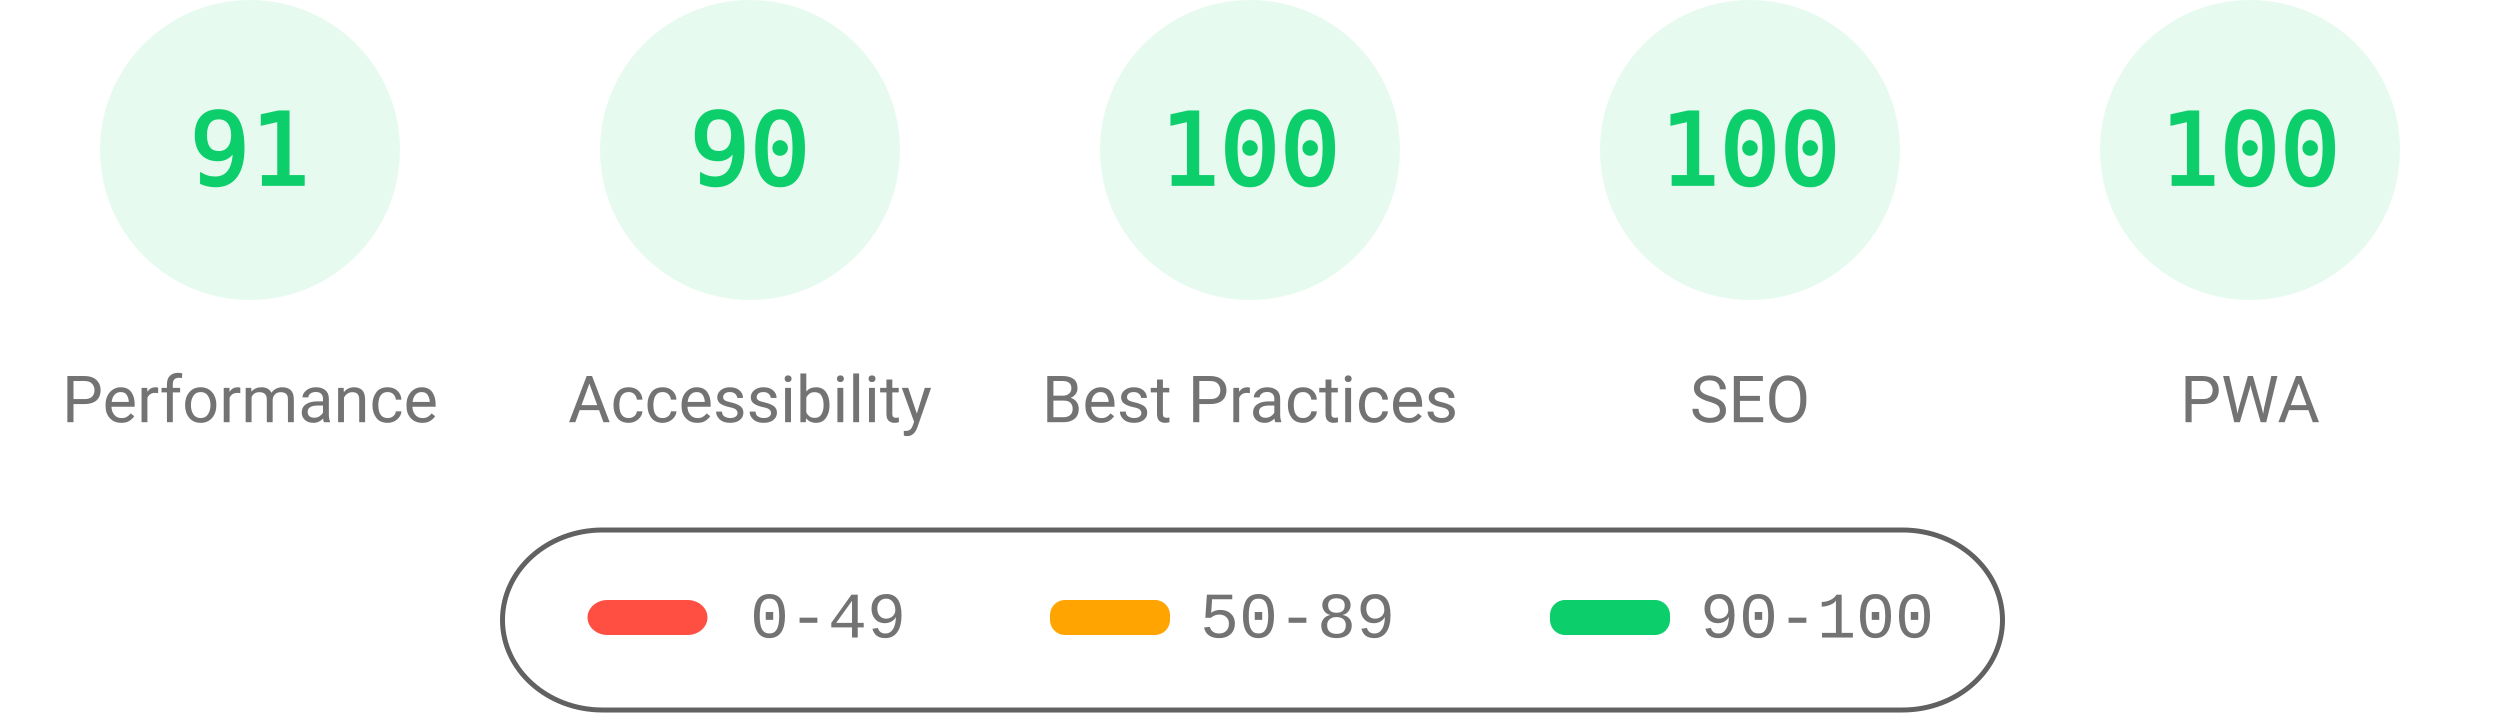
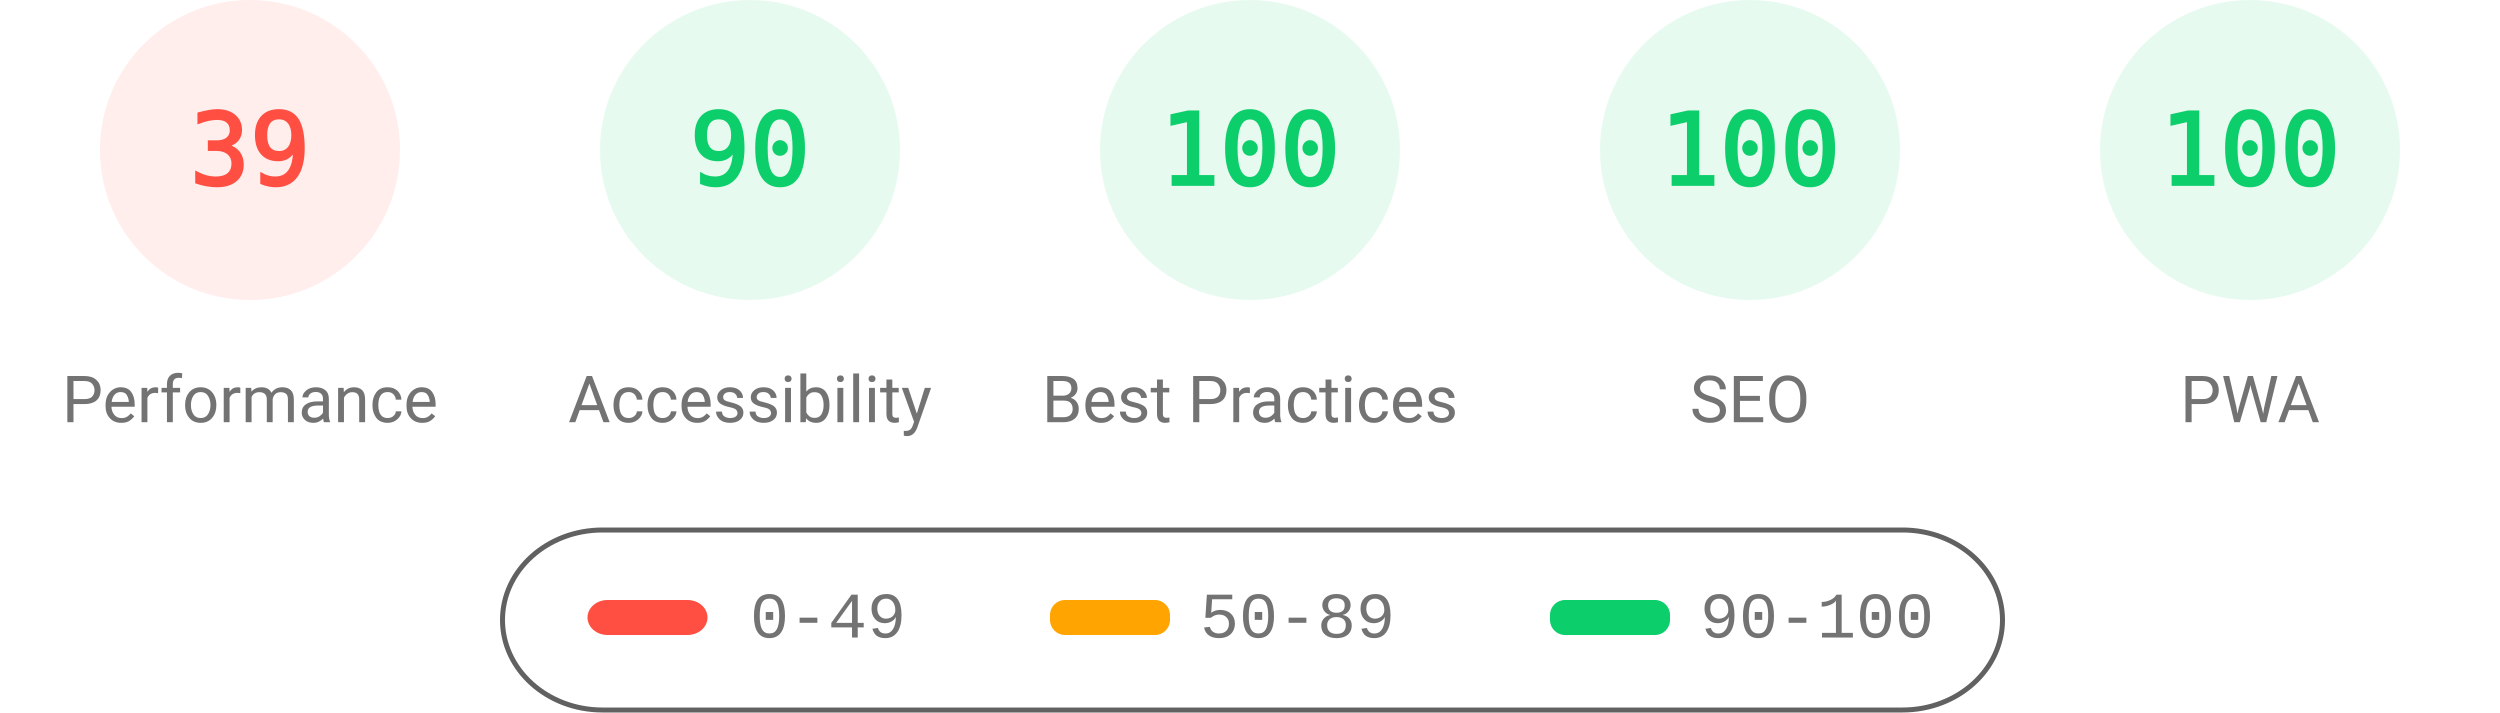
<svg xmlns="http://www.w3.org/2000/svg" fill="none" width="1000" height="285">
  <style>.gauge-base{opacity:.1}.gauge-arc{fill:none;animation-delay:250ms;stroke-linecap:round;transform:rotate(-90deg);transform-origin:100px 60px;animation:load-gauge 1s ease forwards}.guage-text{font-size:40px;font-family:monospace;text-align:center}.guage-red{color:#ff4e42;fill:#ff4e42;stroke:#ff4e42}.guage-orange{color:#ffa400;fill:#ffa400;stroke:#ffa400}.guage-green{color:#0cce6b;fill:#0cce6b;stroke:#0cce6b}.guage-undefined{color:#5c5c5c;fill:#5c5c5c;stroke:#5c5c5c}.guage-title{color:#737373;fill:#737373;stroke:none;font-size:26px;line-height:26px;font-family:Roboto,Halvetica,Arial,sans-serif}@keyframes load-gauge{from{stroke-dasharray:0 352.858}}</style>
-   <svg class="guage-div guage-perf guage-green" viewBox="0 0 200 200" width="200" height="200">
+   <svg class="guage-div guage-perf guage-red" viewBox="0 0 200 200" width="200" height="200">
    <circle class="gauge-base" r="56" cx="100" cy="60" stroke-width="8" />
-     <circle class="gauge-arc guage-arc-1" r="56" cx="100" cy="60" stroke-width="8" style="stroke-dasharray:320.191,351.858" />
-     <text class="guage-text" x="100" y="60" alignment-baseline="central" dominant-baseline="central" text-anchor="middle">91</text>
+     <circle class="gauge-arc guage-arc-1" r="56" cx="100" cy="60" stroke-width="8" style="stroke-dasharray:137.225,351.858" />
+     <text class="guage-text" x="100" y="60" alignment-baseline="central" dominant-baseline="central" text-anchor="middle">39</text>
    <text class="guage-title" x="100" y="160" alignment-baseline="central" dominant-baseline="central" text-anchor="middle">Performance</text>
  </svg>
  <svg class="guage-div guage-acc guage-green" viewBox="0 0 200 200" width="200" height="200" x="200">
    <circle class="gauge-base" r="56" cx="100" cy="60" stroke-width="8" />
    <circle class="gauge-arc guage-arc-2" r="56" cx="100" cy="60" stroke-width="8" style="stroke-dasharray:316.672,351.858" />
    <text class="guage-text" x="100" y="60" alignment-baseline="central" dominant-baseline="central" text-anchor="middle">90</text>
    <text class="guage-title" x="100" y="160" alignment-baseline="central" dominant-baseline="central" text-anchor="middle">Accessibility</text>
  </svg>
  <svg class="guage-div guage-best guage-green" viewBox="0 0 200 200" width="200" height="200" x="400">
    <circle class="gauge-base" r="56" cx="100" cy="60" stroke-width="8" />
    <circle class="gauge-arc guage-arc-3" r="56" cx="100" cy="60" stroke-width="8" style="stroke-dasharray:351.858,351.858" />
    <text class="guage-text" x="100" y="60" alignment-baseline="central" dominant-baseline="central" text-anchor="middle">100</text>
    <text class="guage-title" x="100" y="160" alignment-baseline="central" dominant-baseline="central" text-anchor="middle">Best Practices</text>
  </svg>
  <svg class="guage-div guage-seo guage-green" viewBox="0 0 200 200" width="200" height="200" x="600">
    <circle class="gauge-base" r="56" cx="100" cy="60" stroke-width="8" />
    <circle class="gauge-arc guage-arc-4" r="56" cx="100" cy="60" stroke-width="8" style="stroke-dasharray:351.858,351.858" />
    <text class="guage-text" x="100" y="60" alignment-baseline="central" dominant-baseline="central" text-anchor="middle">100</text>
    <text class="guage-title" x="100" y="160" alignment-baseline="central" dominant-baseline="central" text-anchor="middle">SEO</text>
  </svg>
  <svg class="guage-div guage-pwa guage-green" viewBox="0 0 200 200" width="200" height="200" x="800">
    <circle class="gauge-base" r="56" cx="100" cy="60" stroke-width="8" />
    <circle class="gauge-arc guage-arc-4" r="56" cx="100" cy="60" stroke-width="8" style="stroke-dasharray:351.858,351.858" />
    <text class="guage-text" x="100" y="60" alignment-baseline="central" dominant-baseline="central" text-anchor="middle">100</text>
    <text class="guage-title" x="100" y="160" alignment-baseline="central" dominant-baseline="central" text-anchor="middle">PWA</text>
  </svg>
  <svg width="604" height="76" x="200" y="210">
    <path fill="none" id="canvas_background" d="M-1-1h604v80H-1z" />
    <rect fill-opacity="0" stroke="#616161" stroke-width="2" rx="40" id="svg_2" height="72" width="600" y="2" x="1" fill="#000" />
    <rect stroke="#000" rx="8" id="svg_3" height="14" width="48" y="30" x="35" stroke-opacity="null" stroke-width="0" fill="#ff4e42" />
    <rect stroke="#000" rx="6" id="svg_4" height="14" width="48" y="30" x="220" stroke-opacity="null" stroke-width="0" fill="#ffa400" />
    <rect stroke="#000" rx="6" id="svg_5" height="14" width="48" y="30" x="420" stroke-opacity="null" stroke-width="0" fill="#0cce6b" />
    <text xml:space="preserve" text-anchor="start" font-family="'Courier New', Courier, monospace" font-size="26" id="svg_6" y="45" x="100" stroke-opacity="null" stroke-width="0" stroke="#000" fill="#737373">0-49</text>
    <text xml:space="preserve" text-anchor="start" font-family="'Courier New', Courier, monospace" font-size="26" id="svg_7" y="45" x="280" stroke-opacity="null" stroke-width="0" stroke="#000" fill="#737373">50-89</text>
    <text xml:space="preserve" text-anchor="start" font-family="'Courier New', Courier, monospace" font-size="26" id="svg_8" y="45" x="480" stroke-opacity="null" stroke-width="0" stroke="#000" fill="#737373">90-100</text>
  </svg>
</svg>
